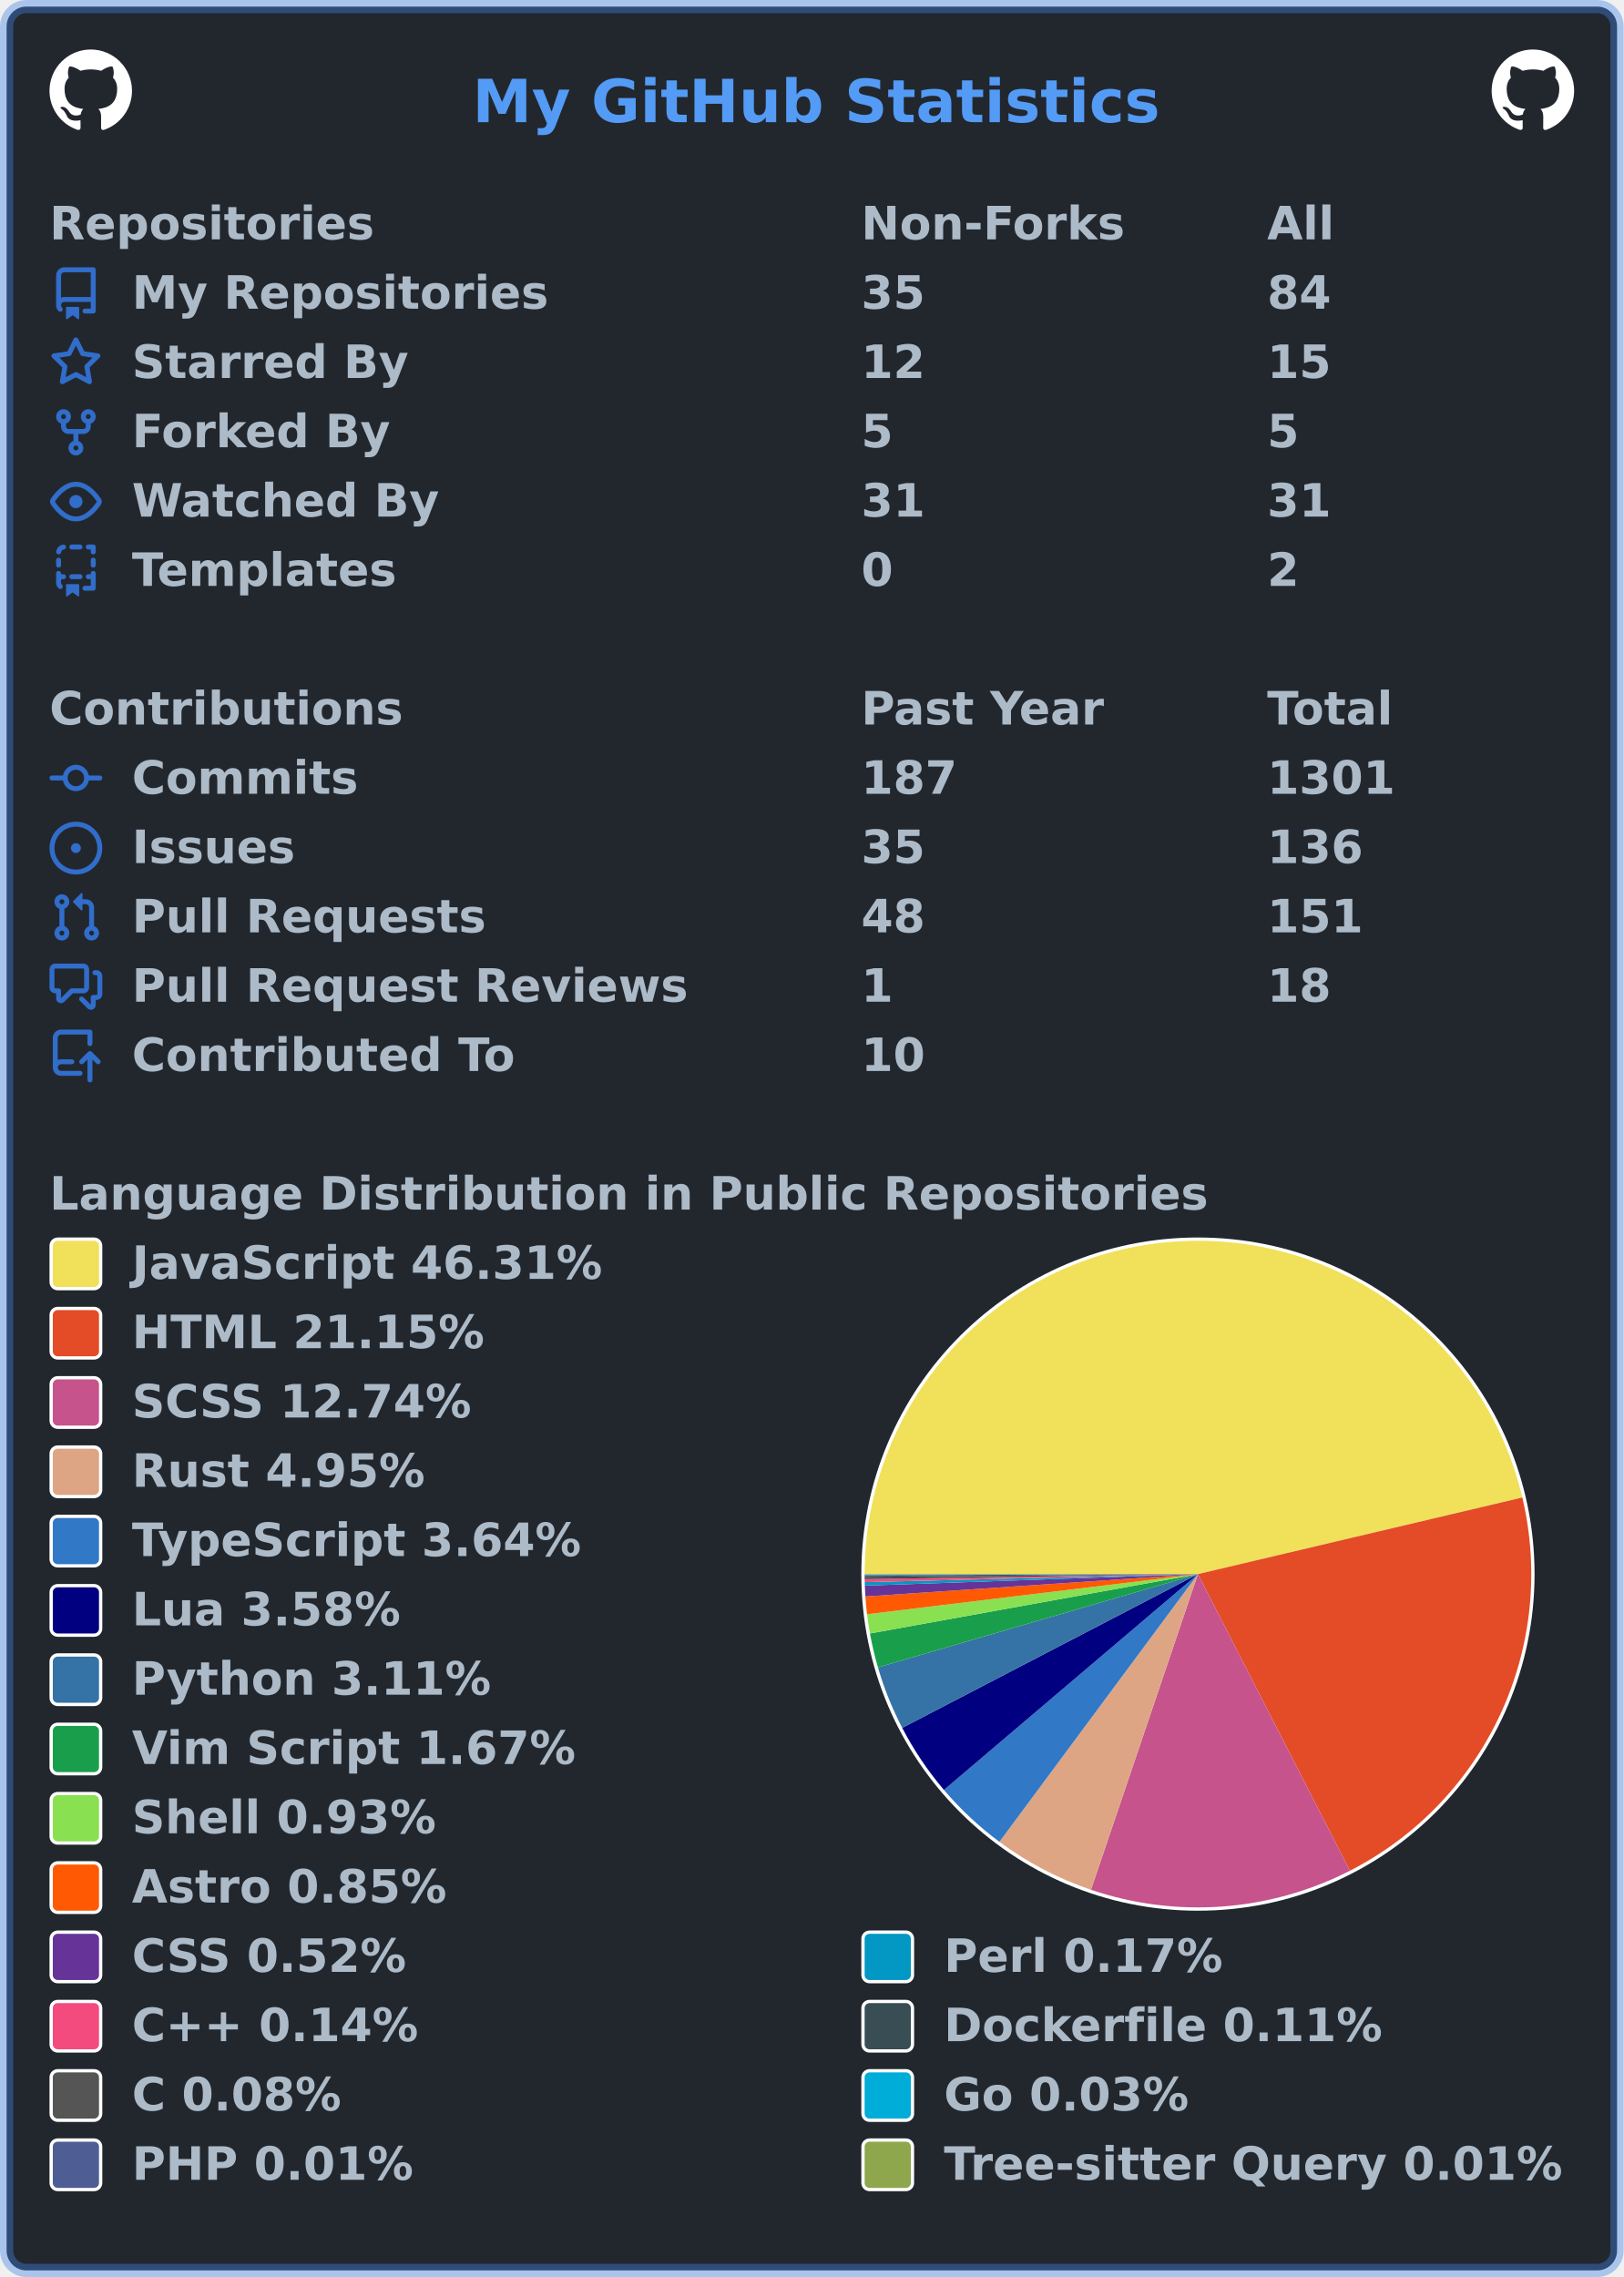
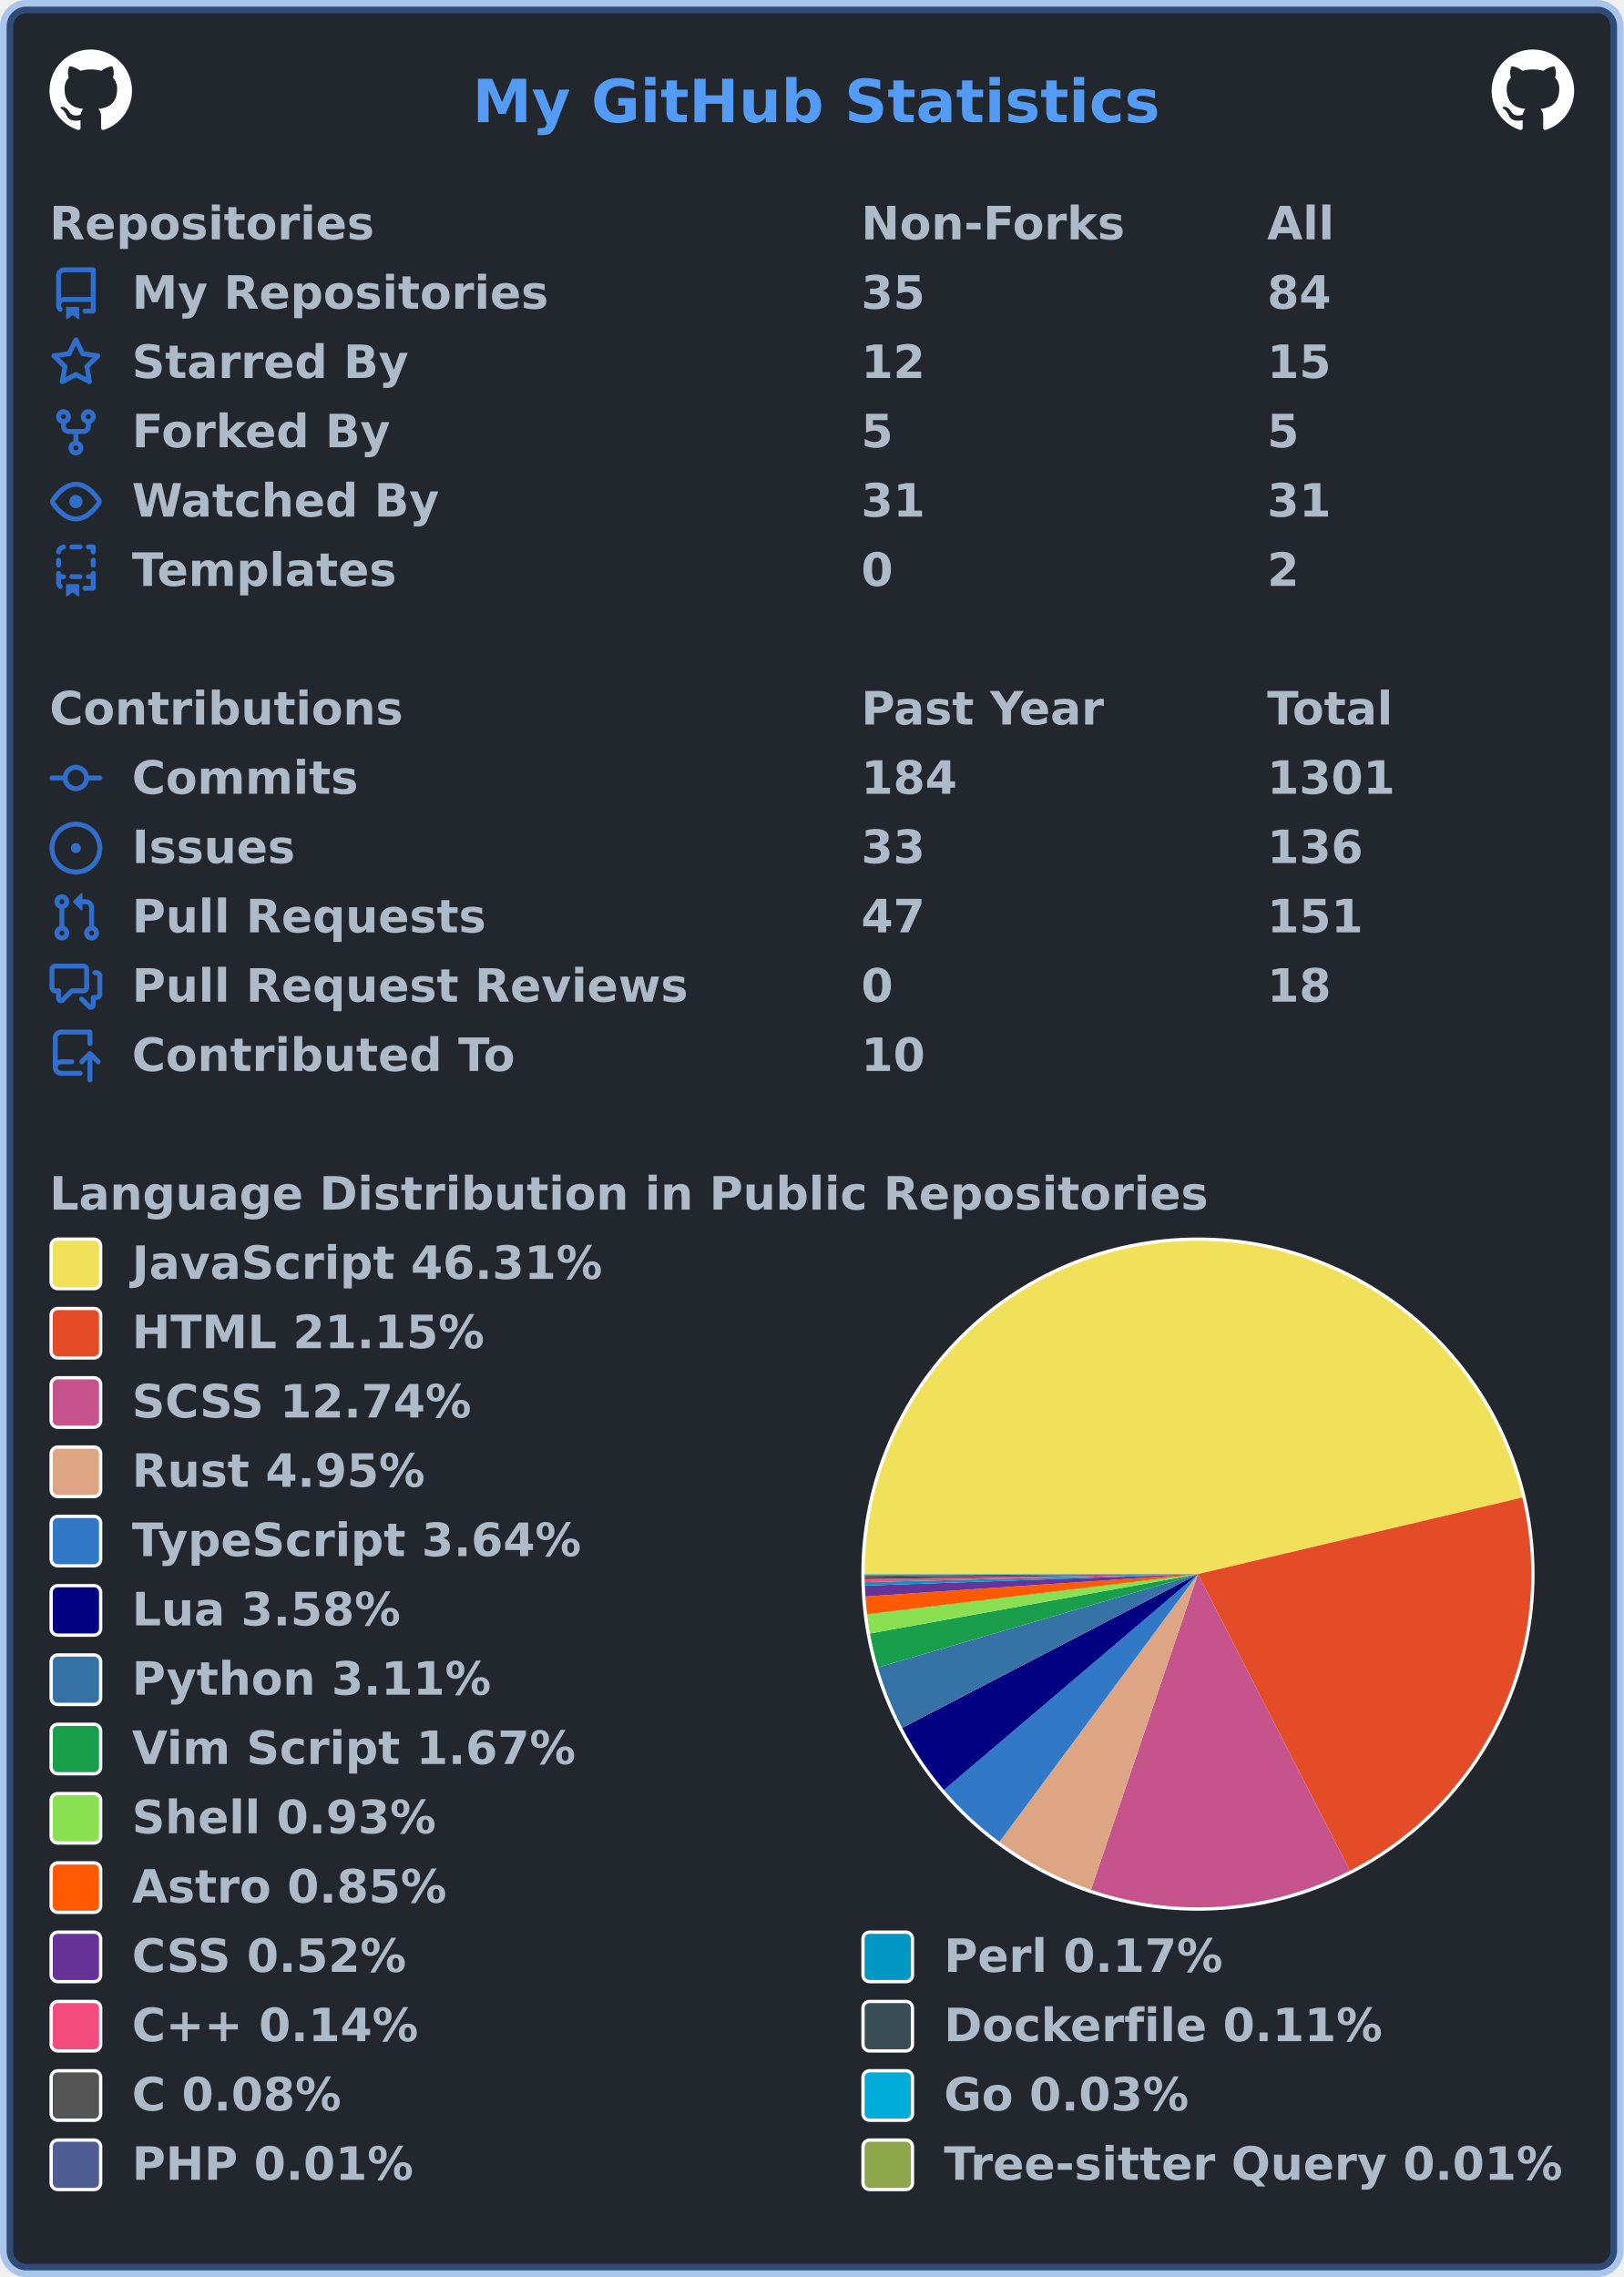
<svg xmlns="http://www.w3.org/2000/svg" width="492" height="690" viewBox="0 0 492 690" lang="en" xml:lang="en">
  <rect x="2" y="2" stroke-width="4" rx="6" width="488" height="686" stroke="rgba(65,132,228,0.4)" fill="#22272e" />
  <g font-weight="600" font-size="110pt" font-family="Verdana,Geneva,DejaVu Sans,sans-serif" text-rendering="geometricPrecision">
    <text x="1164" y="301" lengthAdjust="spacingAndGlyphs" textLength="1671" transform="scale(0.123)" fill="#539bf5">My GitHub Statistics</text>
    <svg x="15" y="15" width="25" height="25" viewBox="0 0 16 16">
      <path fill="#ffffff" fill-rule="evenodd" d="M8 0C3.58 0 0 3.58 0 8c0 3.54 2.29 6.53 5.47 7.59.4.07.55-.17.55-.38 0-.19-.01-.82-.01-1.49-2.01.37-2.53-.49-2.69-.94-.09-.23-.48-.94-.82-1.13-.28-.15-.68-.52-.01-.53.63-.01 1.08.58 1.23.82.72 1.21 1.87.87 2.33.66.07-.52.28-.87.51-1.07-1.78-.2-3.64-.89-3.64-3.95 0-.87.31-1.59.82-2.15-.08-.2-.36-1.02.08-2.12 0 0 .67-.21 2.2.82.64-.18 1.32-.27 2-.27.68 0 1.36.09 2 .27 1.53-1.04 2.2-.82 2.2-.82.44 1.1.16 1.92.08 2.12.51.56.82 1.27.82 2.15 0 3.07-1.87 3.75-3.65 3.95.29.25.54.73.54 1.48 0 1.07-.01 1.93-.01 2.2 0 .21.15.46.55.38A8.013 8.013 0 0016 8c0-4.42-3.58-8-8-8z" />
    </svg>
    <svg x="452" y="15" width="25" height="25" viewBox="0 0 16 16">
      <path fill="#ffffff" fill-rule="evenodd" d="M8 0C3.58 0 0 3.58 0 8c0 3.54 2.29 6.53 5.47 7.59.4.07.55-.17.55-.38 0-.19-.01-.82-.01-1.49-2.01.37-2.53-.49-2.69-.94-.09-.23-.48-.94-.82-1.13-.28-.15-.68-.52-.01-.53.63-.01 1.08.58 1.23.82.72 1.21 1.87.87 2.33.66.07-.52.28-.87.51-1.07-1.78-.2-3.64-.89-3.64-3.95 0-.87.31-1.59.82-2.15-.08-.2-.36-1.02.08-2.12 0 0 .67-.21 2.2.82.64-.18 1.32-.27 2-.27.68 0 1.36.09 2 .27 1.53-1.04 2.2-.82 2.2-.82.44 1.1.16 1.92.08 2.12.51.56.82 1.27.82 2.15 0 3.07-1.87 3.75-3.65 3.95.29.25.54.73.54 1.48 0 1.07-.01 1.93-.01 2.2 0 .21.15.46.55.38A8.013 8.013 0 0016 8c0-4.42-3.58-8-8-8z" />
    </svg>
    <g transform="translate(0, 60)" fill="#adbac7">
      <g transform="translate(15, 0)">
        <g transform="scale(0.095)">
          <text x="0" y="132" textLength="1020" lengthAdjust="spacingAndGlyphs">Repositories</text>
          <text x="2589" y="132" textLength="832" lengthAdjust="spacingAndGlyphs">Non-Forks</text>
          <text x="3884" y="132" textLength="206" lengthAdjust="spacingAndGlyphs">All</text>
        </g>
      </g>
      <g transform="translate(15, 21)">
        <path fill="#316dca" fill-rule="evenodd" d="M2 2.5A2.5 2.5 0 014.5 0h8.75a.75.75 0 01.75.75v12.5a.75.75 0 01-.75.75h-2.5a.75.75 0 110-1.5h1.75v-2h-8a1 1 0 00-.714 1.7.75.75 0 01-1.072 1.05A2.495 2.495 0 012 11.5v-9zm10.5-1V9h-8c-.356 0-.694.074-1 .208V2.5a1 1 0 011-1h8zM5 12.25v3.25a.25.25 0 00.4.2l1.45-1.087a.25.25 0 01.3 0L8.6 15.7a.25.25 0 00.4-.2v-3.25a.25.25 0 00-.25-.25h-3.5a.25.25 0 00-.25.25z" />
        <g transform="scale(0.095)">
          <text lengthAdjust="spacingAndGlyphs" textLength="1312" x="263" y="132">My Repositories</text>
          <text lengthAdjust="spacingAndGlyphs" textLength="210" x="2589" y="132">35</text>
          <text lengthAdjust="spacingAndGlyphs" textLength="210" x="3884" y="132">84</text>
        </g>
      </g>
      <g transform="translate(15, 42)">
        <path fill="#316dca" fill-rule="evenodd" d="M8 .25a.75.75 0 01.673.418l1.882 3.815 4.21.612a.75.75 0 01.416 1.279l-3.046 2.97.719 4.192a.75.75 0 01-1.088.791L8 12.347l-3.766 1.98a.75.75 0 01-1.088-.79l.72-4.194L.818 6.374a.75.75 0 01.416-1.28l4.21-.611L7.327.668A.75.75 0 018 .25zm0 2.445L6.615 5.5a.75.75 0 01-.564.41l-3.097.45 2.24 2.184a.75.75 0 01.216.664l-.528 3.084 2.769-1.456a.75.75 0 01.698 0l2.77 1.456-.53-3.084a.75.75 0 01.216-.664l2.24-2.183-3.096-.45a.75.75 0 01-.564-.41L8 2.694v.001z" />
        <g transform="scale(0.095)">
          <text lengthAdjust="spacingAndGlyphs" textLength="874" x="263" y="132">Starred By</text>
          <text lengthAdjust="spacingAndGlyphs" textLength="210" x="2589" y="132">12</text>
          <text lengthAdjust="spacingAndGlyphs" textLength="210" x="3884" y="132">15</text>
        </g>
      </g>
      <g transform="translate(15, 63)">
        <path fill="#316dca" fill-rule="evenodd" d="M5 3.25a.75.75 0 11-1.5 0 .75.75 0 011.5 0zm0 2.122a2.25 2.25 0 10-1.5 0v.878A2.25 2.25 0 005.75 8.5h1.5v2.128a2.251 2.251 0 101.5 0V8.5h1.5a2.25 2.25 0 002.25-2.25v-.878a2.25 2.25 0 10-1.5 0v.878a.75.75 0 01-.75.75h-4.5A.75.75 0 015 6.25v-.878zm3.75 7.378a.75.75 0 11-1.5 0 .75.75 0 011.5 0zm3-8.75a.75.75 0 100-1.5.75.75 0 000 1.5z" />
        <g transform="scale(0.095)">
          <text lengthAdjust="spacingAndGlyphs" textLength="828" x="263" y="132">Forked By</text>
          <text lengthAdjust="spacingAndGlyphs" textLength="105" x="2589" y="132">5</text>
          <text lengthAdjust="spacingAndGlyphs" textLength="105" x="3884" y="132">5</text>
        </g>
      </g>
      <g transform="translate(15, 84)">
        <path fill="#316dca" fill-rule="evenodd" d="M1.679 7.932c.412-.621 1.242-1.75 2.366-2.717C5.175 4.242 6.527 3.5 8 3.5c1.473 0 2.824.742 3.955 1.715 1.124.967 1.954 2.096 2.366 2.717a.119.119 0 010 .136c-.412.621-1.242 1.75-2.366 2.717C10.825 11.758 9.473 12.5 8 12.5c-1.473 0-2.824-.742-3.955-1.715C2.92 9.818 2.09 8.69 1.679 8.068a.119.119 0 010-.136zM8 2c-1.981 0-3.67.992-4.933 2.078C1.797 5.169.88 6.423.43 7.1a1.619 1.619 0 000 1.798c.45.678 1.367 1.932 2.637 3.024C4.329 13.008 6.019 14 8 14c1.981 0 3.67-.992 4.933-2.078 1.27-1.091 2.187-2.345 2.637-3.023a1.619 1.619 0 000-1.798c-.45-.678-1.367-1.932-2.637-3.023C11.671 2.992 9.981 2 8 2zm0 8a2 2 0 100-4 2 2 0 000 4z" />
        <g transform="scale(0.095)">
          <text lengthAdjust="spacingAndGlyphs" textLength="993" x="263" y="132">Watched By</text>
          <text lengthAdjust="spacingAndGlyphs" textLength="210" x="2589" y="132">31</text>
          <text lengthAdjust="spacingAndGlyphs" textLength="210" x="3884" y="132">31</text>
        </g>
      </g>
      <g transform="translate(15, 105)">
        <path fill="#316dca" fill-rule="evenodd" d="M6 .75A.75.75 0 016.75 0h2.5a.75.75 0 010 1.5h-2.5A.75.75 0 016 .75zm5 0a.75.75 0 01.75-.75h1.5a.75.75 0 01.75.75v1.5a.75.75 0 01-1.5 0V1.5h-.75A.75.75 0 0111 .75zM4.992.662a.75.75 0 01-.636.848c-.436.063-.783.41-.846.846a.75.75 0 01-1.485-.212A2.501 2.501 0 014.144.025a.75.75 0 01.848.637zM2.75 4a.75.75 0 01.75.75v1.5a.75.75 0 01-1.5 0v-1.5A.75.75 0 012.75 4zm10.5 0a.75.75 0 01.75.75v1.5a.75.75 0 01-1.5 0v-1.5a.75.75 0 01.75-.75zM2.75 8a.75.75 0 01.75.75v.268A1.72 1.72 0 013.75 9h.5a.75.75 0 010 1.5h-.5a.25.25 0 00-.25.25v.75c0 .28.114.532.3.714a.75.75 0 01-1.05 1.072A2.495 2.495 0 012 11.5V8.75A.75.75 0 012.75 8zm10.5 0a.75.75 0 01.75.75v4.5a.75.75 0 01-.75.75h-2.5a.75.75 0 010-1.5h1.75v-2h-.75a.75.75 0 010-1.5h.75v-.25a.75.75 0 01.75-.75zM6 9.75A.75.75 0 016.75 9h2.5a.75.75 0 010 1.5h-2.5A.75.75 0 016 9.75zm-1 2.5v3.25a.25.25 0 00.4.2l1.45-1.087a.25.25 0 01.3 0L8.6 15.7a.25.25 0 00.4-.2v-3.25a.25.25 0 00-.25-.25h-3.5a.25.25 0 00-.25.25z" />
        <g transform="scale(0.095)">
          <text lengthAdjust="spacingAndGlyphs" textLength="868" x="263" y="132">Templates</text>
          <text lengthAdjust="spacingAndGlyphs" textLength="105" x="2589" y="132">0</text>
          <text lengthAdjust="spacingAndGlyphs" textLength="105" x="3884" y="132">2</text>
        </g>
      </g>
    </g>
    <g transform="translate(0, 207)" fill="#adbac7">
      <g transform="translate(15, 0)">
        <g transform="scale(0.095)">
          <text x="0" y="132" textLength="1112" lengthAdjust="spacingAndGlyphs">Contributions</text>
          <text x="2589" y="132" textLength="774" lengthAdjust="spacingAndGlyphs">Past Year</text>
          <text x="3884" y="132" textLength="414" lengthAdjust="spacingAndGlyphs">Total</text>
        </g>
      </g>
      <g transform="translate(15, 21)">
        <path fill="#316dca" fill-rule="evenodd" d="M10.5 7.75a2.5 2.5 0 11-5 0 2.5 2.5 0 015 0zm1.43.75a4.002 4.002 0 01-7.86 0H.75a.75.75 0 110-1.5h3.32a4.001 4.001 0 017.86 0h3.32a.75.75 0 110 1.5h-3.32z" />
        <g transform="scale(0.095)">
          <text lengthAdjust="spacingAndGlyphs" textLength="734" x="263" y="132">Commits</text>
-           <text lengthAdjust="spacingAndGlyphs" textLength="315" x="2589" y="132">187</text>
+           <text lengthAdjust="spacingAndGlyphs" textLength="315" x="2589" y="132">184</text>
          <text lengthAdjust="spacingAndGlyphs" textLength="420" x="3884" y="132">1301</text>
        </g>
      </g>
      <g transform="translate(15, 42)">
        <path fill="#316dca" d="M8 9.5a1.5 1.5 0 100-3 1.5 1.5 0 000 3z" />
        <path fill="#316dca" fill-rule="evenodd" d="M8 0a8 8 0 100 16A8 8 0 008 0zM1.5 8a6.5 6.5 0 1113 0 6.5 6.5 0 01-13 0z" />
        <g transform="scale(0.095)">
          <text lengthAdjust="spacingAndGlyphs" textLength="512" x="263" y="132">Issues</text>
-           <text lengthAdjust="spacingAndGlyphs" textLength="210" x="2589" y="132">35</text>
+           <text lengthAdjust="spacingAndGlyphs" textLength="210" x="2589" y="132">33</text>
          <text lengthAdjust="spacingAndGlyphs" textLength="315" x="3884" y="132">136</text>
        </g>
      </g>
      <g transform="translate(15, 63)">
        <path fill="#316dca" fill-rule="evenodd" d="M7.177 3.073L9.573.677A.25.25 0 0110 .854v4.792a.25.25 0 01-.427.177L7.177 3.427a.25.25 0 010-.354zM3.75 2.5a.75.75 0 100 1.5.75.75 0 000-1.5zm-2.25.75a2.25 2.25 0 113 2.122v5.256a2.251 2.251 0 11-1.5 0V5.372A2.25 2.25 0 011.5 3.25zM11 2.5h-1V4h1a1 1 0 011 1v5.628a2.251 2.251 0 101.5 0V5A2.5 2.5 0 0011 2.5zm1 10.25a.75.75 0 111.5 0 .75.75 0 01-1.5 0zM3.75 12a.75.75 0 100 1.5.75.75 0 000-1.5z" />
        <g transform="scale(0.095)">
          <text lengthAdjust="spacingAndGlyphs" textLength="1113" x="263" y="132">Pull Requests</text>
-           <text lengthAdjust="spacingAndGlyphs" textLength="210" x="2589" y="132">48</text>
+           <text lengthAdjust="spacingAndGlyphs" textLength="210" x="2589" y="132">47</text>
          <text lengthAdjust="spacingAndGlyphs" textLength="315" x="3884" y="132">151</text>
        </g>
      </g>
      <g transform="translate(15, 84)">
        <path fill="#316dca" fill-rule="evenodd" d="M1.5 2.75a.25.25 0 01.25-.25h8.5a.25.25 0 01.25.25v5.5a.25.25 0 01-.25.25h-3.5a.75.75 0 00-.53.22L3.5 11.44V9.25a.75.75 0 00-.75-.75h-1a.25.25 0 01-.25-.25v-5.5zM1.75 1A1.75 1.75 0 000 2.75v5.5C0 9.216.784 10 1.75 10H2v1.543a1.457 1.457 0 002.487 1.03L7.061 10h3.189A1.75 1.75 0 0012 8.25v-5.5A1.75 1.75 0 0010.25 1h-8.5zM14.5 4.75a.25.25 0 00-.25-.25h-.5a.75.75 0 110-1.5h.5c.966 0 1.75.784 1.75 1.75v5.5A1.75 1.75 0 0114.25 12H14v1.543a1.457 1.457 0 01-2.487 1.03L9.22 12.28a.75.75 0 111.06-1.06l2.22 2.22v-2.19a.75.75 0 01.75-.75h1a.25.25 0 00.25-.25v-5.5z" />
        <g transform="scale(0.095)">
          <text lengthAdjust="spacingAndGlyphs" textLength="1762" x="263" y="132">Pull Request Reviews</text>
-           <text lengthAdjust="spacingAndGlyphs" textLength="105" x="2589" y="132">1</text>
+           <text lengthAdjust="spacingAndGlyphs" textLength="105" x="2589" y="132">0</text>
          <text lengthAdjust="spacingAndGlyphs" textLength="210" x="3884" y="132">18</text>
        </g>
      </g>
      <g transform="translate(15, 105)">
        <path fill="#316dca" fill-rule="evenodd" d="M1 2.5A2.5 2.5 0 013.5 0h8.75a.75.75 0 01.75.75v3.5a.75.75 0 01-1.5 0V1.5h-8a1 1 0 00-1 1v6.708A2.492 2.492 0 013.5 9h3.25a.75.75 0 010 1.5H3.5a1 1 0 100 2h5.75a.75.75 0 010 1.5H3.5A2.5 2.5 0 011 11.5v-9zm13.23 7.79a.75.75 0 001.06-1.06l-2.505-2.505a.75.75 0 00-1.06 0L9.22 9.229a.75.75 0 001.06 1.061l1.225-1.224v6.184a.75.75 0 001.5 0V9.066l1.224 1.224z" />
        <g transform="scale(0.095)">
          <text lengthAdjust="spacingAndGlyphs" textLength="1234" x="263" y="132">Contributed To</text>
          <text lengthAdjust="spacingAndGlyphs" textLength="210" x="2589" y="132">10</text>
        </g>
      </g>
    </g>
    <g transform="translate(0, 354)" fill="#adbac7">
      <g transform="translate(15, 0)">
        <g transform="scale(0.095)">
          <text x="0" y="132" textLength="3652" lengthAdjust="spacingAndGlyphs">Language Distribution in Public Repositories</text>
        </g>
      </g>
      <g transform="translate(261, 21)">
        <circle cx="102" cy="102" r="102" fill="#ffffff" />
      </g>
      <g transform="translate(262, 22)">
        <g>
          <path fill-rule="evenodd" fill="#f1e05a" d="M 0.0,101 A 101 101 0 0 1 199.296 77.785 L 101,101 Z" />
          <path fill-rule="evenodd" fill="#e34c26" d="M 199.296,77.785 A 101 101 0 0 1 147.068 190.882 L 101,101 Z" />
          <path fill-rule="evenodd" fill="#c6538c" d="M 147.068,190.882 A 101 101 0 0 1 68.585 196.657 L 101,101 Z" />
          <path fill-rule="evenodd" fill="#dea584" d="M 68.585,196.657 A 101 101 0 0 1 40.849 182.135 L 101,101 Z" />
          <path fill-rule="evenodd" fill="#3178c6" d="M 40.849,182.135 A 101 101 0 0 1 24.034 166.401 L 101,101 Z" />
          <path fill-rule="evenodd" fill="#000080" d="M 24.034,166.401 A 101 101 0 0 1 11.387 147.588 L 101,101 Z" />
          <path fill-rule="evenodd" fill="#3572A5" d="M 11.387,147.588 A 101 101 0 0 1 4.039 129.275 L 101,101 Z" />
          <path fill-rule="evenodd" fill="#199f4b" d="M 4.039,129.275 A 101 101 0 0 1 1.615 118.99 L 101,101 Z" />
          <path fill-rule="evenodd" fill="#89e051" d="M 1.615,118.99 A 101 101 0 0 1 0.735 113.165 L 101,101 Z" />
          <path fill-rule="evenodd" fill="#ff5a03" d="M 0.735,113.165 A 101 101 0 0 1 0.228 107.778 L 101,101 Z" />
          <path fill-rule="evenodd" fill="#663399" d="M 0.228,107.778 A 101 101 0 0 1 0.061 104.498 L 101,101 Z" />
          <path fill-rule="evenodd" fill="#0298c3" d="M 0.061,104.498 A 101 101 0 0 1 0.029 103.43 L 101,101 Z" />
          <path fill-rule="evenodd" fill="#f34b7d" d="M 0.029,103.43 A 101 101 0 0 1 0.012 102.527 L 101,101 Z" />
          <path fill-rule="evenodd" fill="#384d54" d="M 0.012,102.527 A 101 101 0 0 1 0.003 101.833 L 101,101 Z" />
          <path fill-rule="evenodd" fill="#555555" d="M 0.003,101.833 A 101 101 0 0 1 0 101.317 L 101,101 Z" />
          <path fill-rule="evenodd" fill="#00ADD8" d="M 0,101.317 A 101 101 0 0 1 6.64737327582543e-05 101.116 L 101,101 Z" />
          <path fill-rule="evenodd" fill="#4F5D95" d="M 6.64737327582543e-05,101.116 A 101 101 0 0 1 1.2926449215910907e-05 101.051 L 101,101 Z" />
          <path fill-rule="evenodd" fill="#8ea64c" d="M 1.2926449215910907e-05,101.051 A 101 101 0 0 1 0.0 101 L 101,101 Z" />
          <animateTransform attributeName="transform" attributeType="XML" type="rotate" from="0 101 101" to="360 101 101" dur="10s" repeatCount="indefinite" />
        </g>
      </g>
      <g transform="translate(15, 21)">
        <rect x="0.5" y="0.5" rx="2" width="15" height="15" fill="#f1e05a" stroke-width="1" stroke="#ffffff" />
        <text transform="scale(0.095)" x="263" y="132" textLength="1516" lengthAdjust="spacingAndGlyphs">JavaScript 46.31%</text>
      </g>
      <g transform="translate(15, 42)">
        <rect x="0.5" y="0.5" rx="2" width="15" height="15" fill="#e34c26" stroke-width="1" stroke="#ffffff" />
        <text transform="scale(0.095)" x="263" y="132" textLength="1142" lengthAdjust="spacingAndGlyphs">HTML 21.15%</text>
      </g>
      <g transform="translate(15, 63)">
        <rect x="0.5" y="0.5" rx="2" width="15" height="15" fill="#c6538c" stroke-width="1" stroke="#ffffff" />
        <text transform="scale(0.095)" x="263" y="132" textLength="1113" lengthAdjust="spacingAndGlyphs">SCSS 12.74%</text>
      </g>
      <g transform="translate(15, 84)">
        <rect x="0.5" y="0.5" rx="2" width="15" height="15" fill="#dea584" stroke-width="1" stroke="#ffffff" />
        <text transform="scale(0.095)" x="263" y="132" textLength="946" lengthAdjust="spacingAndGlyphs">Rust 4.95%</text>
      </g>
      <g transform="translate(15, 105)">
        <rect x="0.5" y="0.5" rx="2" width="15" height="15" fill="#3178c6" stroke-width="1" stroke="#ffffff" />
        <text transform="scale(0.095)" x="263" y="132" textLength="1462" lengthAdjust="spacingAndGlyphs">TypeScript 3.64%</text>
      </g>
      <g transform="translate(15, 126)">
        <rect x="0.5" y="0.5" rx="2" width="15" height="15" fill="#000080" stroke-width="1" stroke="#ffffff" />
        <text transform="scale(0.095)" x="263" y="132" textLength="874" lengthAdjust="spacingAndGlyphs">Lua 3.58%</text>
      </g>
      <g transform="translate(15, 147)">
        <rect x="0.5" y="0.5" rx="2" width="15" height="15" fill="#3572A5" stroke-width="1" stroke="#ffffff" />
        <text transform="scale(0.095)" x="263" y="132" textLength="1149" lengthAdjust="spacingAndGlyphs">Python 3.11%</text>
      </g>
      <g transform="translate(15, 168)">
        <rect x="0.5" y="0.5" rx="2" width="15" height="15" fill="#199f4b" stroke-width="1" stroke="#ffffff" />
        <text transform="scale(0.095)" x="263" y="132" textLength="1428" lengthAdjust="spacingAndGlyphs">Vim Script 1.67%</text>
      </g>
      <g transform="translate(15, 189)">
        <rect x="0.5" y="0.5" rx="2" width="15" height="15" fill="#89e051" stroke-width="1" stroke="#ffffff" />
        <text transform="scale(0.095)" x="263" y="132" textLength="982" lengthAdjust="spacingAndGlyphs">Shell 0.93%</text>
      </g>
      <g transform="translate(15, 210)">
        <rect x="0.5" y="0.5" rx="2" width="15" height="15" fill="#ff5a03" stroke-width="1" stroke="#ffffff" />
        <text transform="scale(0.095)" x="263" y="132" textLength="1008" lengthAdjust="spacingAndGlyphs">Astro 0.85%</text>
      </g>
      <g transform="translate(15, 231)">
        <rect x="0.5" y="0.5" rx="2" width="15" height="15" fill="#663399" stroke-width="1" stroke="#ffffff" />
        <text transform="scale(0.095)" x="263" y="132" textLength="903" lengthAdjust="spacingAndGlyphs">CSS 0.52%</text>
        <rect x="246.5" y="0.5" rx="2" width="15" height="15" fill="#0298c3" stroke-width="1" stroke="#ffffff" />
        <text transform="scale(0.095)" x="2853" y="132" textLength="892" lengthAdjust="spacingAndGlyphs">Perl 0.17%</text>
      </g>
      <g transform="translate(15, 252)">
        <rect x="0.5" y="0.5" rx="2" width="15" height="15" fill="#f34b7d" stroke-width="1" stroke="#ffffff" />
        <text transform="scale(0.095)" x="263" y="132" textLength="969" lengthAdjust="spacingAndGlyphs">C++ 0.14%</text>
        <rect x="246.5" y="0.5" rx="2" width="15" height="15" fill="#384d54" stroke-width="1" stroke="#ffffff" />
        <text transform="scale(0.095)" x="2853" y="132" textLength="1414" lengthAdjust="spacingAndGlyphs">Dockerfile 0.11%</text>
      </g>
      <g transform="translate(15, 273)">
        <rect x="0.5" y="0.5" rx="2" width="15" height="15" fill="#555555" stroke-width="1" stroke="#ffffff" />
        <text transform="scale(0.095)" x="263" y="132" textLength="693" lengthAdjust="spacingAndGlyphs">C 0.08%</text>
        <rect x="246.5" y="0.5" rx="2" width="15" height="15" fill="#00ADD8" stroke-width="1" stroke="#ffffff" />
        <text transform="scale(0.095)" x="2853" y="132" textLength="806" lengthAdjust="spacingAndGlyphs">Go 0.03%</text>
      </g>
      <g transform="translate(15, 294)">
        <rect x="0.5" y="0.5" rx="2" width="15" height="15" fill="#4F5D95" stroke-width="1" stroke="#ffffff" />
        <text transform="scale(0.095)" x="263" y="132" textLength="900" lengthAdjust="spacingAndGlyphs">PHP 0.01%</text>
        <rect x="246.5" y="0.5" rx="2" width="15" height="15" fill="#8ea64c" stroke-width="1" stroke="#ffffff" />
        <text transform="scale(0.095)" x="2853" y="132" textLength="1996" lengthAdjust="spacingAndGlyphs">Tree-sitter Query 0.01%</text>
      </g>
    </g>
  </g>
</svg>
